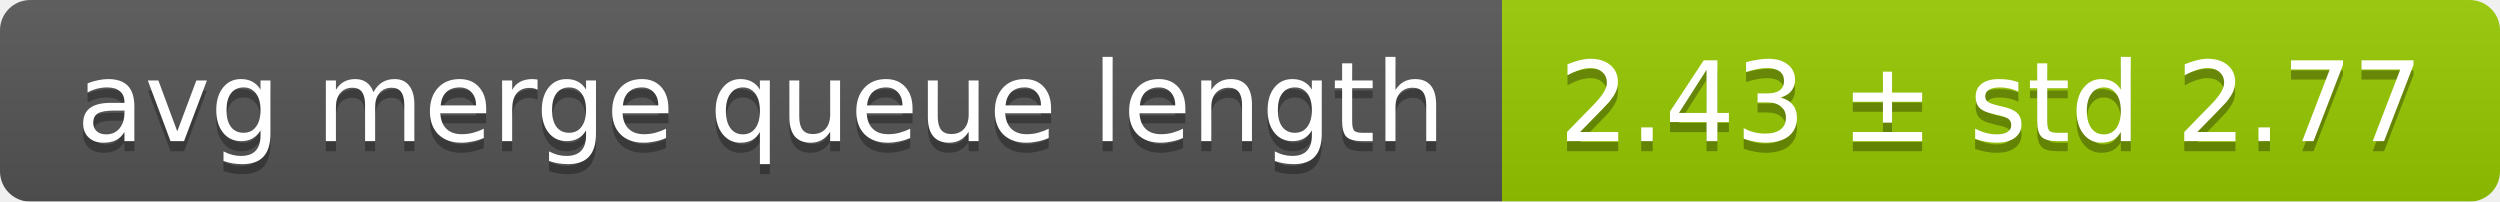
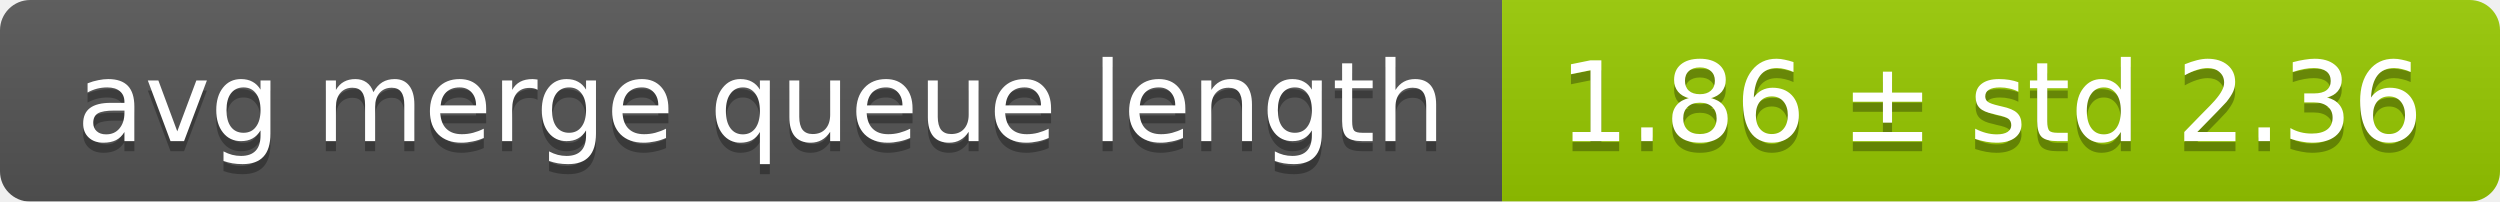
<svg xmlns="http://www.w3.org/2000/svg" width="248" height="20">
  <linearGradient id="smooth" x2="0" y2="100%">
    <stop offset="0" stop-color="#bbb" stop-opacity=".1" />
    <stop offset="1" stop-opacity=".1" />
  </linearGradient>
  <mask id="round">
    <rect width="248" height="20" rx="3" fill="#fff" />
  </mask>
  <g mask="url(#round)">
    <rect width="149" height="20" fill="#555" />
    <rect x="149" width="99" height="20" fill="#97ca00" />
    <rect width="248" height="20" fill="url(#smooth)" />
  </g>
  <g fill="#fff" text-anchor="middle" font-family="DejaVu Sans,Verdana,Geneva,sans-serif" font-size="11">
    <text x="75.5" y="15" fill="#010101" fill-opacity=".3">avg merge queue length</text>
    <text x="75.5" y="14">avg merge queue length</text>
-     <text x="197.5" y="15" fill="#010101" fill-opacity=".3">2.43 ± std 2.77</text>
-     <text x="197.5" y="14">2.43 ± std 2.77</text>
+     <text x="197.5" y="15" fill="#010101" fill-opacity=".3">1.86 ± std 2.36</text>
+     <text x="197.5" y="14">1.86 ± std 2.36</text>
  </g>
</svg>
